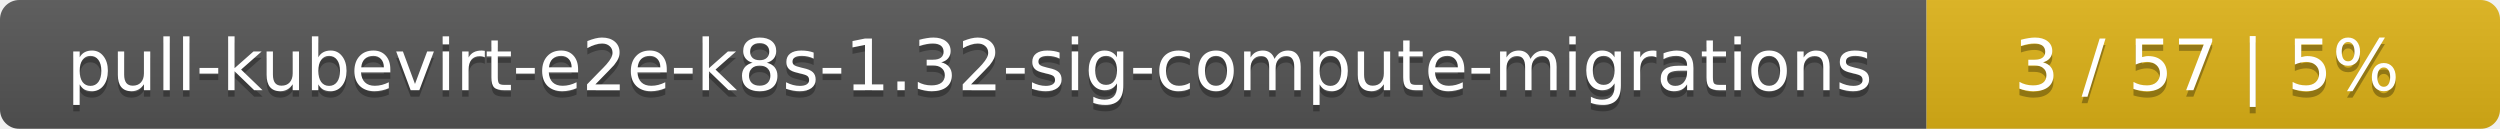
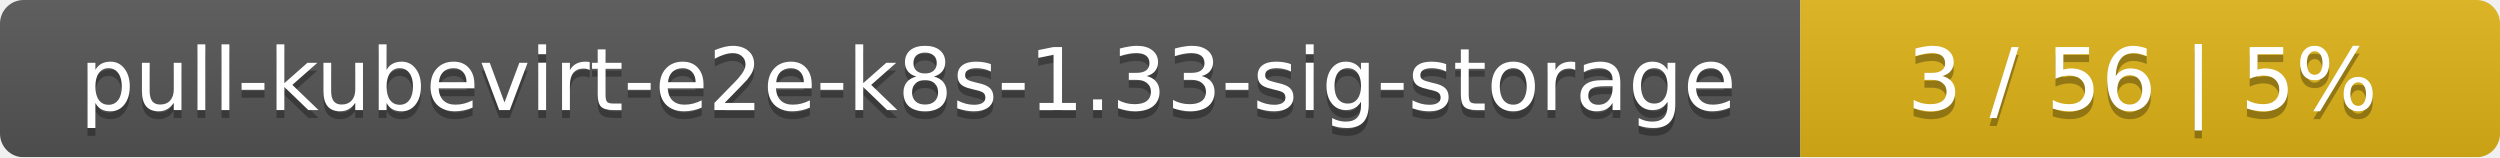
- <svg xmlns="http://www.w3.org/2000/svg" width="388" height="20">
+ <svg xmlns="http://www.w3.org/2000/svg" width="318" height="20">
  <linearGradient id="smooth" x2="0" y2="100%">
    <stop offset="0" stop-color="#bbb" stop-opacity=".1" />
    <stop offset="1" stop-opacity=".1" />
  </linearGradient>
  <mask id="round">
-     <rect width="388" height="20" rx="3" fill="#fff" />
+     <rect width="318" height="20" rx="3" fill="#fff" />
  </mask>
  <g mask="url(#round)">
-     <rect width="299" height="20" fill="#555" />
-     <rect x="299" width="89" height="20" fill="#dfb317" />
-     <rect width="388" height="20" fill="url(#smooth)" />
+     <rect width="229" height="20" fill="#555" />
+     <rect x="229" width="89" height="20" fill="#dfb317" />
+     <rect width="318" height="20" fill="url(#smooth)" />
  </g>
  <g fill="#fff" text-anchor="middle" font-family="DejaVu Sans,Verdana,Geneva,sans-serif" font-size="11">
-     <text x="150.5" y="15" fill="#010101" fill-opacity=".3">pull-kubevirt-e2e-k8s-1.32-sig-compute-migrations</text>
-     <text x="150.5" y="14">pull-kubevirt-e2e-k8s-1.32-sig-compute-migrations</text>
-     <text x="342.5" y="15" fill="#010101" fill-opacity=".3">3 / 57    |    5%</text>
-     <text x="342.5" y="14">3 / 57    |    5%</text>
+     <text x="115.5" y="15" fill="#010101" fill-opacity=".3">pull-kubevirt-e2e-k8s-1.33-sig-storage</text>
+     <text x="115.5" y="14">pull-kubevirt-e2e-k8s-1.33-sig-storage</text>
+     <text x="272.5" y="15" fill="#010101" fill-opacity=".3">3 / 56    |    5%</text>
+     <text x="272.5" y="14">3 / 56    |    5%</text>
  </g>
</svg>
